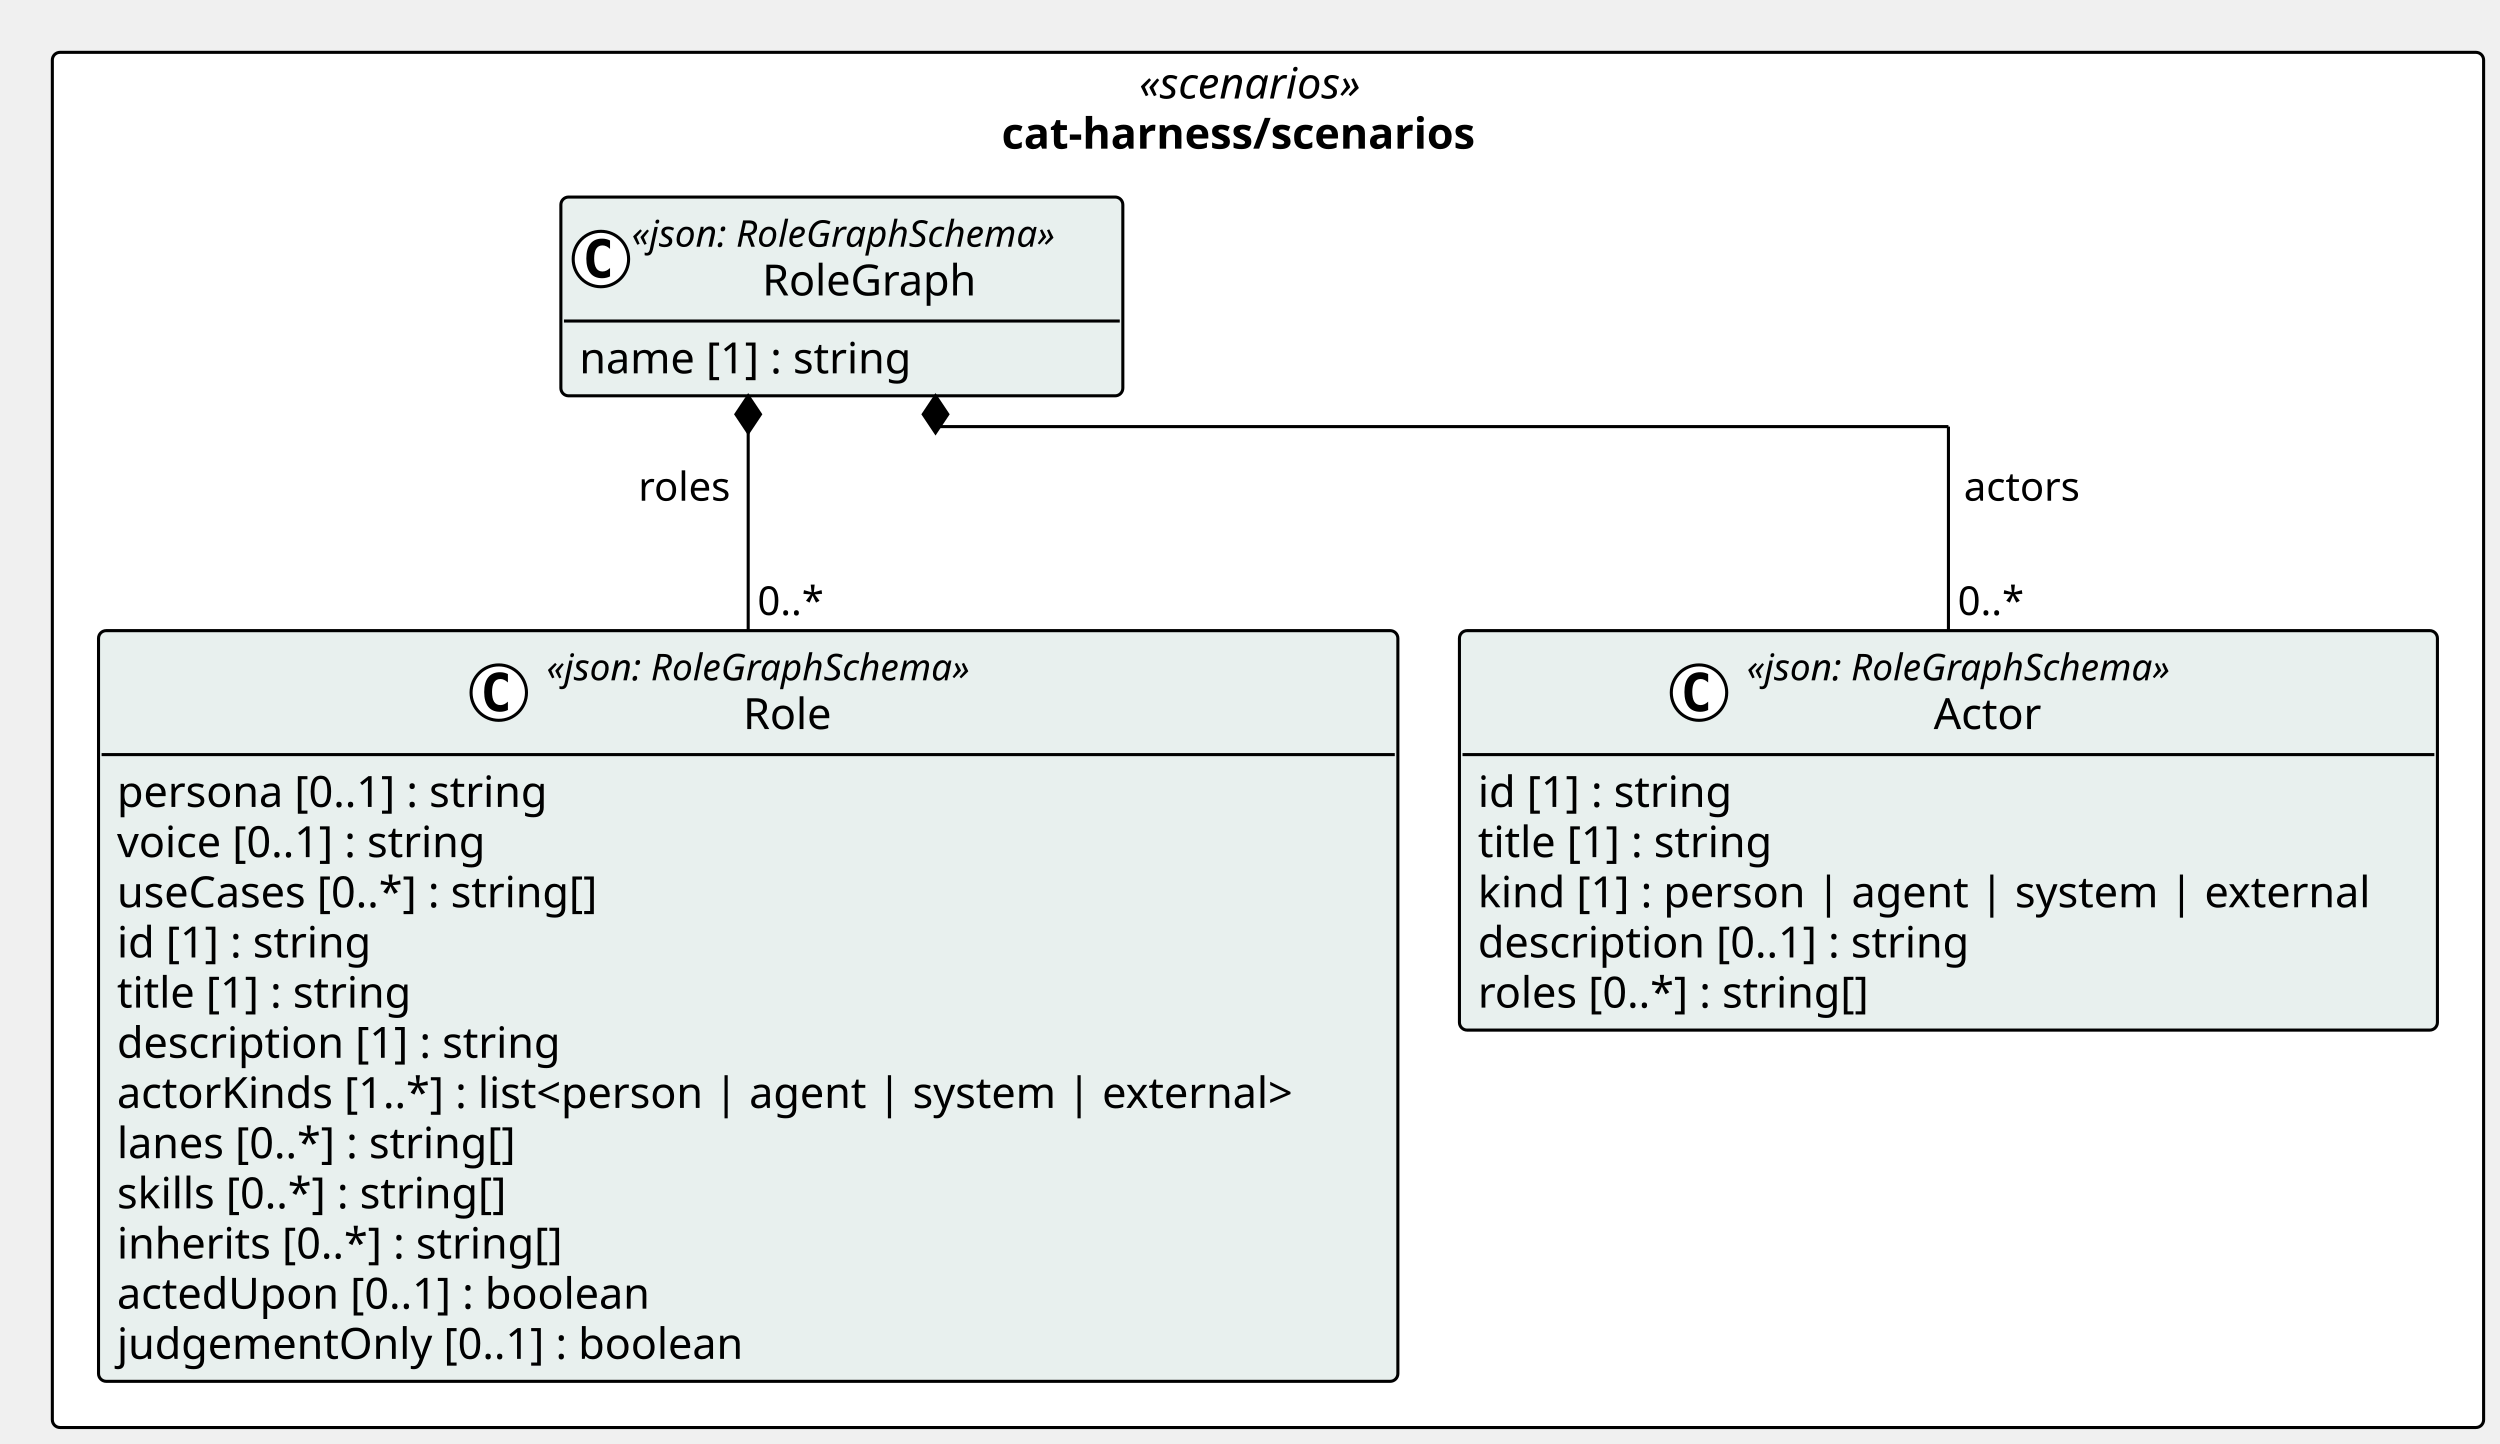
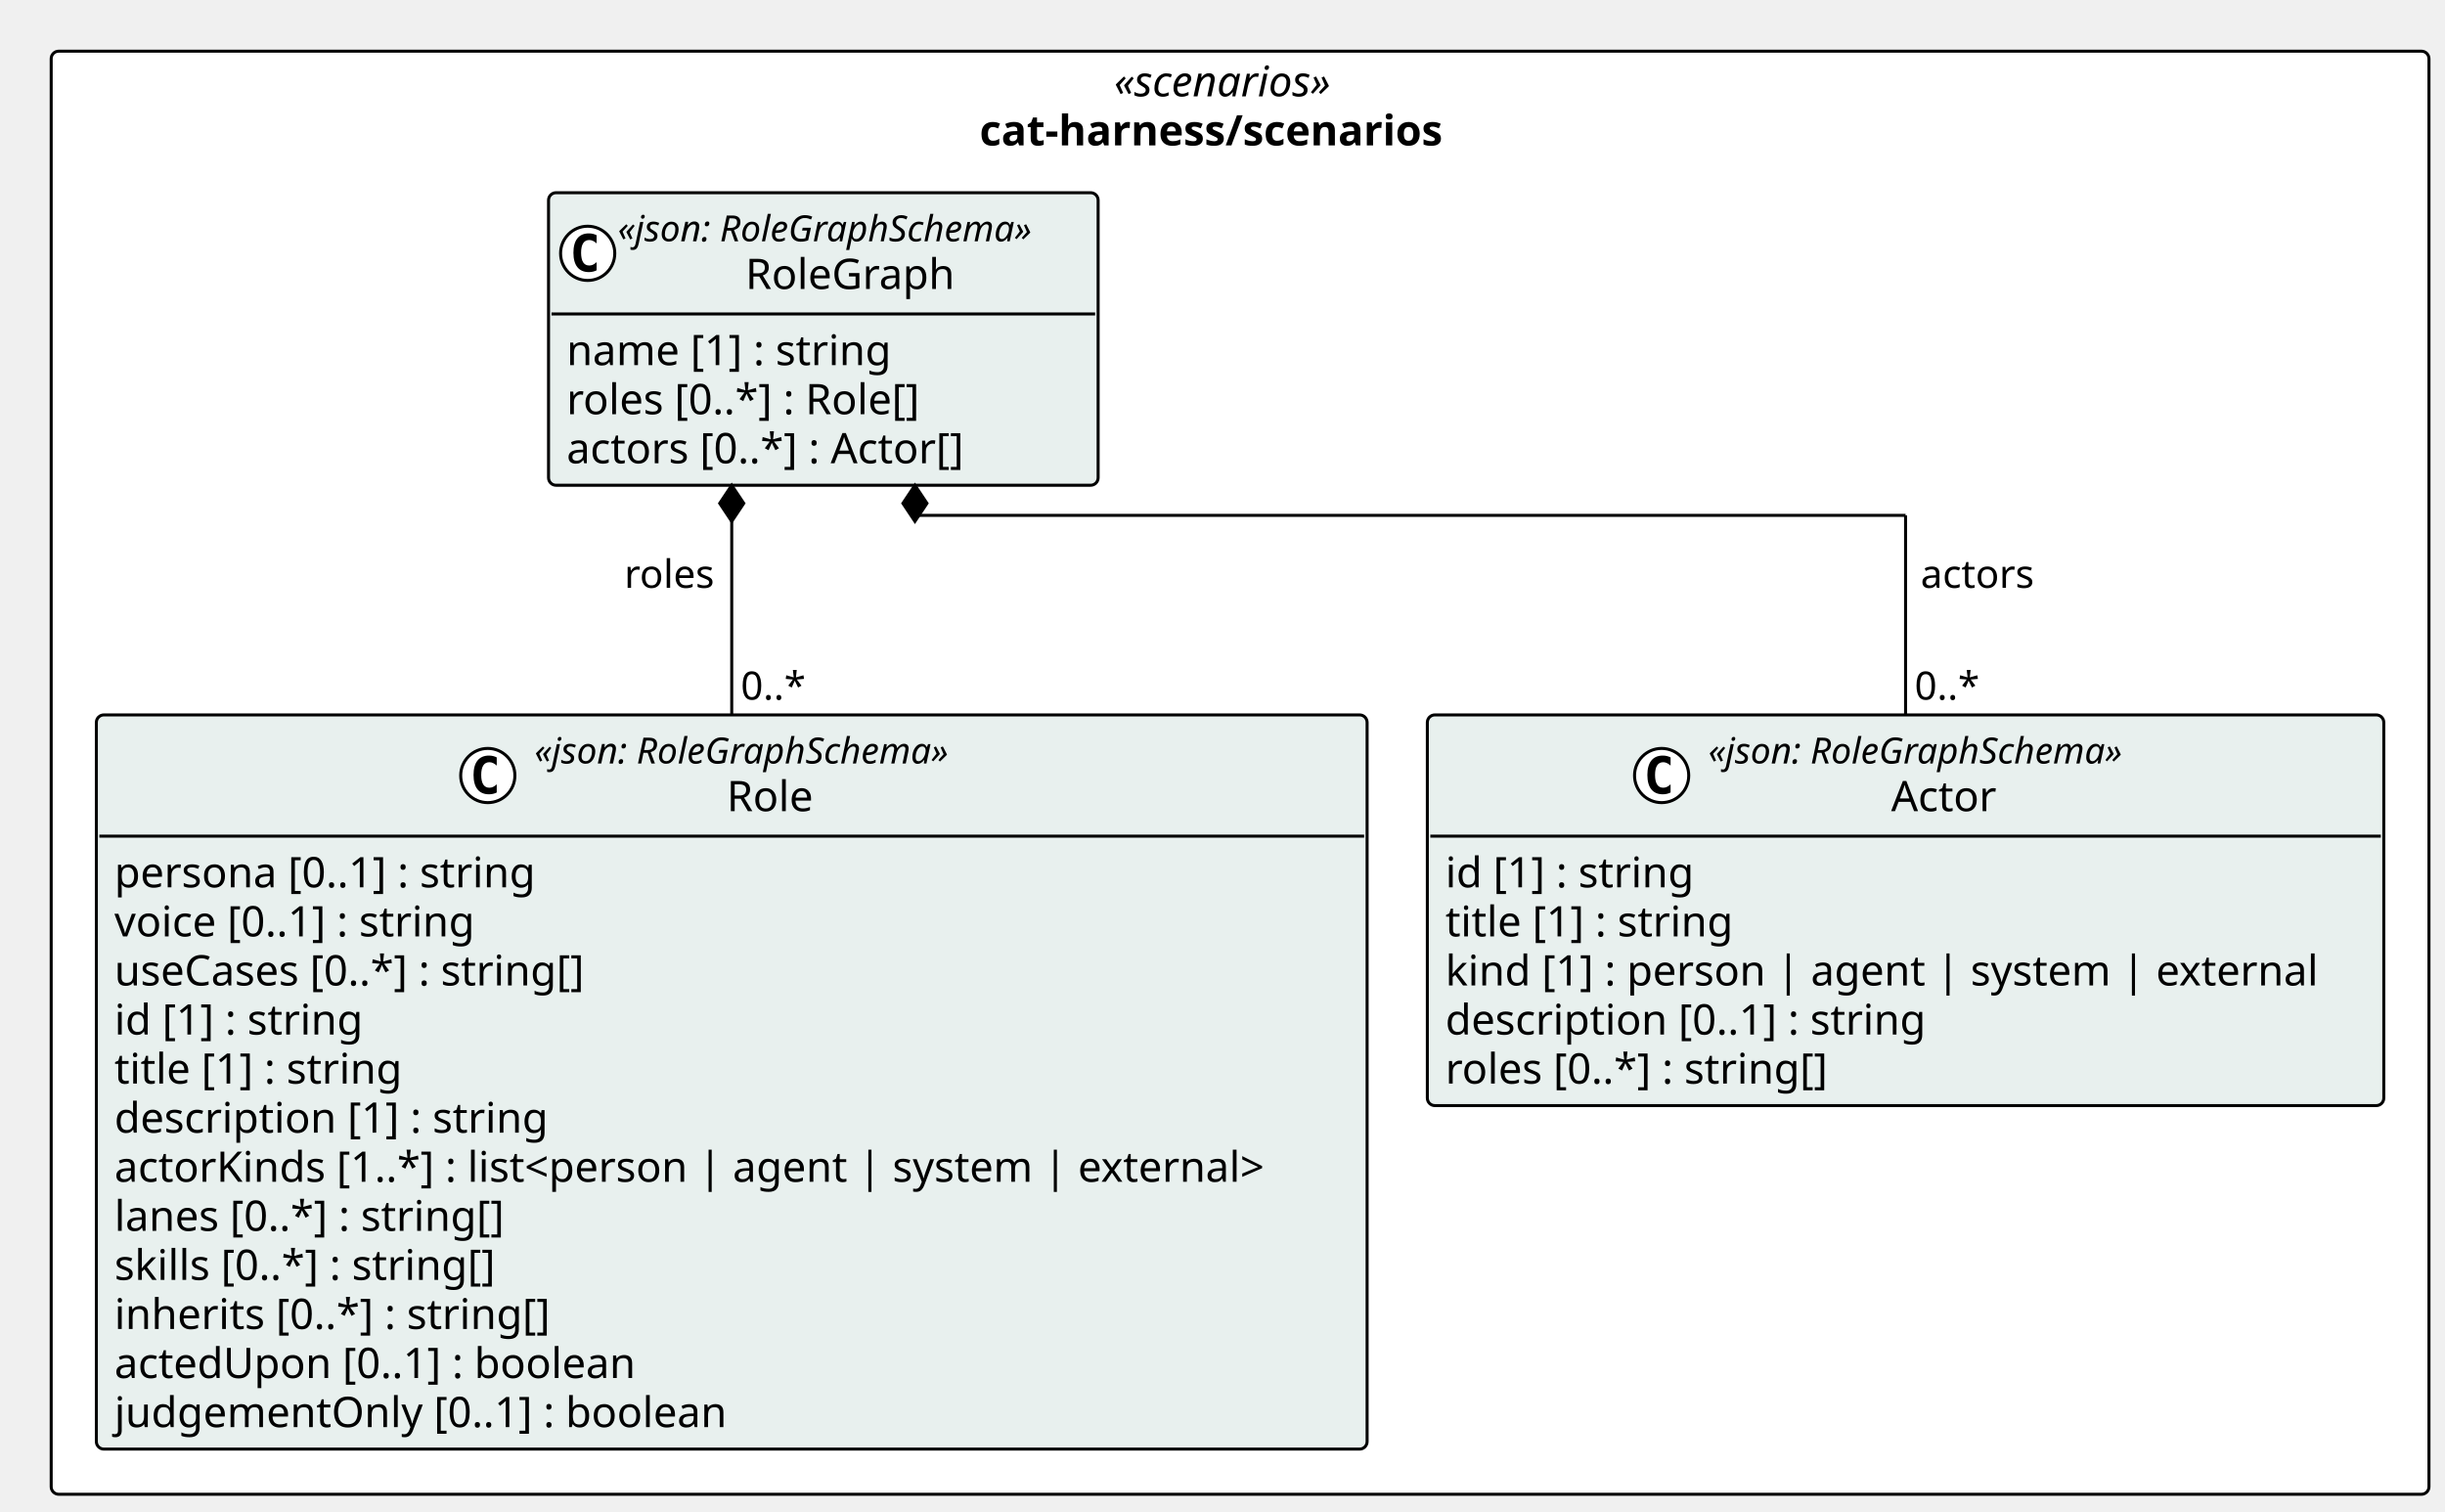
- <svg xmlns="http://www.w3.org/2000/svg" contentStyleType="text/css" height="469px" preserveAspectRatio="none" style="width:812px;height:469px;background:#FFFFFF;" version="1.1" viewBox="0 0 812 469" width="812px" zoomAndPan="magnify">
+ <svg xmlns="http://www.w3.org/2000/svg" contentStyleType="text/css" height="502px" preserveAspectRatio="none" style="width:812px;height:502px;background:#FFFFFF;" version="1.1" viewBox="0 0 812 502" width="812px" zoomAndPan="magnify">
  <defs />
  <g>
-     <rect fill="#FFFFFF" height="446.656" rx="2.5" ry="2.5" style="stroke:#000000;stroke-width:1.0;" width="789.675" x="17" y="17" />
+     <rect fill="#FFFFFF" height="479.25" rx="2.5" ry="2.5" style="stroke:#000000;stroke-width:1.0;" width="789.675" x="17" y="17" />
    <text fill="#000000" font-family="Verdana" font-size="14" font-style="italic" lengthAdjust="spacing" textLength="83.692" x="369.991" y="31.995">«scenarios»</text>
    <text fill="#000000" font-family="Verdana" font-size="14" font-weight="bold" lengthAdjust="spacing" textLength="173.004" x="325.335" y="48.292">cat-harness/scenarios</text>
    <g id="elem_cat_harness_scenarios_Role">
-       <rect codeLine="11" fill="#E8F0EE" height="243.828" id="cat_harness_scenarios_Role" rx="2.5" ry="2.5" style="stroke:#000000;stroke-width:1.0;" width="422.026" x="32" y="204.828" />
-       <ellipse cx="162" cy="224.961" fill="#FFFFFF" rx="9" ry="9" style="stroke:#000000;stroke-width:1.0;" />
-       <path d="M164.969,230.602 Q164.391,230.898 163.75,231.039 Q163.11,231.195 162.407,231.195 Q159.907,231.195 158.579,229.555 Q157.266,227.898 157.266,224.773 Q157.266,221.648 158.579,219.992 Q159.907,218.336 162.407,218.336 Q163.11,218.336 163.75,218.492 Q164.407,218.648 164.969,218.945 L164.969,221.664 Q164.344,221.086 163.75,220.82 Q163.157,220.539 162.532,220.539 Q161.188,220.539 160.5,221.617 Q159.813,222.68 159.813,224.773 Q159.813,226.867 160.5,227.945 Q161.188,229.008 162.532,229.008 Q163.157,229.008 163.75,228.742 Q164.344,228.461 164.969,227.883 L164.969,230.602 Z " fill="#000000" />
-       <text fill="#000000" font-family="Verdana" font-size="12" font-style="italic" lengthAdjust="spacing" textLength="158.525" x="177.5" y="220.967">«json: RoleGraphSchema»</text>
-       <text fill="#000000" font-family="Verdana" font-size="14" lengthAdjust="spacing" textLength="30.796" x="241.365" y="236.792">Role</text>
-       <line style="stroke:#000000;stroke-width:1.0;" x1="33" x2="453.026" y1="245.094" y2="245.094" />
-       <text fill="#000000" font-family="Verdana" font-size="14" lengthAdjust="spacing" textLength="152.462" x="38" y="262.089">persona [0..1] : string</text>
-       <text fill="#000000" font-family="Verdana" font-size="14" lengthAdjust="spacing" textLength="132.945" x="38" y="278.386">voice [0..1] : string</text>
-       <text fill="#000000" font-family="Verdana" font-size="14" lengthAdjust="spacing" textLength="171.247" x="38" y="294.683">useCases [0..*] : string[]</text>
-       <text fill="#000000" font-family="Verdana" font-size="14" lengthAdjust="spacing" textLength="90.863" x="38" y="310.979">id [1] : string</text>
-       <text fill="#000000" font-family="Verdana" font-size="14" lengthAdjust="spacing" textLength="105.458" x="38" y="327.276">title [1] : string</text>
-       <text fill="#000000" font-family="Verdana" font-size="14" lengthAdjust="spacing" textLength="155.928" x="38" y="343.573">description [1] : string</text>
-       <text fill="#000000" font-family="Verdana" font-size="14" lengthAdjust="spacing" textLength="410.026" x="38" y="359.87">actorKinds [1..*] : list&lt;person | agent | system | external&gt;</text>
-       <text fill="#000000" font-family="Verdana" font-size="14" lengthAdjust="spacing" textLength="142.16" x="38" y="376.167">lanes [0..*] : string[]</text>
-       <text fill="#000000" font-family="Verdana" font-size="14" lengthAdjust="spacing" textLength="139.275" x="38" y="392.464">skills [0..*] : string[]</text>
-       <text fill="#000000" font-family="Verdana" font-size="14" lengthAdjust="spacing" textLength="157.589" x="38" y="408.761">inherits [0..*] : string[]</text>
-       <text fill="#000000" font-family="Verdana" font-size="14" lengthAdjust="spacing" textLength="187.517" x="38" y="425.058">actedUpon [0..1] : boolean</text>
-       <text fill="#000000" font-family="Verdana" font-size="14" lengthAdjust="spacing" textLength="219.509" x="38" y="441.354">judgementOnly [0..1] : boolean</text>
+       <rect codeLine="11" fill="#E8F0EE" height="243.828" id="cat_harness_scenarios_Role" rx="2.5" ry="2.5" style="stroke:#000000;stroke-width:1.0;" width="422.026" x="32" y="237.422" />
+       <ellipse cx="162" cy="257.555" fill="#FFFFFF" rx="9" ry="9" style="stroke:#000000;stroke-width:1.0;" />
+       <path d="M164.969,263.195 Q164.391,263.492 163.75,263.633 Q163.11,263.789 162.407,263.789 Q159.907,263.789 158.579,262.148 Q157.266,260.492 157.266,257.367 Q157.266,254.242 158.579,252.586 Q159.907,250.93 162.407,250.93 Q163.11,250.93 163.75,251.086 Q164.407,251.242 164.969,251.539 L164.969,254.258 Q164.344,253.68 163.75,253.414 Q163.157,253.133 162.532,253.133 Q161.188,253.133 160.5,254.211 Q159.813,255.273 159.813,257.367 Q159.813,259.461 160.5,260.539 Q161.188,261.602 162.532,261.602 Q163.157,261.602 163.75,261.336 Q164.344,261.055 164.969,260.477 L164.969,263.195 Z " fill="#000000" />
+       <text fill="#000000" font-family="Verdana" font-size="12" font-style="italic" lengthAdjust="spacing" textLength="158.525" x="177.5" y="253.56">«json: RoleGraphSchema»</text>
+       <text fill="#000000" font-family="Verdana" font-size="14" lengthAdjust="spacing" textLength="30.796" x="241.365" y="269.386">Role</text>
+       <line style="stroke:#000000;stroke-width:1.0;" x1="33" x2="453.026" y1="277.688" y2="277.688" />
+       <text fill="#000000" font-family="Verdana" font-size="14" lengthAdjust="spacing" textLength="152.462" x="38" y="294.683">persona [0..1] : string</text>
+       <text fill="#000000" font-family="Verdana" font-size="14" lengthAdjust="spacing" textLength="132.945" x="38" y="310.979">voice [0..1] : string</text>
+       <text fill="#000000" font-family="Verdana" font-size="14" lengthAdjust="spacing" textLength="171.247" x="38" y="327.276">useCases [0..*] : string[]</text>
+       <text fill="#000000" font-family="Verdana" font-size="14" lengthAdjust="spacing" textLength="90.863" x="38" y="343.573">id [1] : string</text>
+       <text fill="#000000" font-family="Verdana" font-size="14" lengthAdjust="spacing" textLength="105.458" x="38" y="359.87">title [1] : string</text>
+       <text fill="#000000" font-family="Verdana" font-size="14" lengthAdjust="spacing" textLength="155.928" x="38" y="376.167">description [1] : string</text>
+       <text fill="#000000" font-family="Verdana" font-size="14" lengthAdjust="spacing" textLength="410.026" x="38" y="392.464">actorKinds [1..*] : list&lt;person | agent | system | external&gt;</text>
+       <text fill="#000000" font-family="Verdana" font-size="14" lengthAdjust="spacing" textLength="142.16" x="38" y="408.761">lanes [0..*] : string[]</text>
+       <text fill="#000000" font-family="Verdana" font-size="14" lengthAdjust="spacing" textLength="139.275" x="38" y="425.058">skills [0..*] : string[]</text>
+       <text fill="#000000" font-family="Verdana" font-size="14" lengthAdjust="spacing" textLength="157.589" x="38" y="441.354">inherits [0..*] : string[]</text>
+       <text fill="#000000" font-family="Verdana" font-size="14" lengthAdjust="spacing" textLength="187.517" x="38" y="457.651">actedUpon [0..1] : boolean</text>
+       <text fill="#000000" font-family="Verdana" font-size="14" lengthAdjust="spacing" textLength="219.509" x="38" y="473.948">judgementOnly [0..1] : boolean</text>
    </g>
    <g id="elem_cat_harness_scenarios_Actor">
-       <rect codeLine="25" fill="#E8F0EE" height="129.75" id="cat_harness_scenarios_Actor" rx="2.5" ry="2.5" style="stroke:#000000;stroke-width:1.0;" width="317.648" x="474.026" y="204.828" />
-       <ellipse cx="551.838" cy="224.961" fill="#FFFFFF" rx="9" ry="9" style="stroke:#000000;stroke-width:1.0;" />
-       <path d="M554.807,230.602 Q554.229,230.898 553.588,231.039 Q552.947,231.195 552.244,231.195 Q549.744,231.195 548.416,229.555 Q547.104,227.898 547.104,224.773 Q547.104,221.648 548.416,219.992 Q549.744,218.336 552.244,218.336 Q552.947,218.336 553.588,218.492 Q554.244,218.648 554.807,218.945 L554.807,221.664 Q554.182,221.086 553.588,220.82 Q552.994,220.539 552.369,220.539 Q551.025,220.539 550.338,221.617 Q549.65,222.68 549.65,224.773 Q549.65,226.867 550.338,227.945 Q551.025,229.008 552.369,229.008 Q552.994,229.008 553.588,228.742 Q554.182,228.461 554.807,227.883 L554.807,230.602 Z " fill="#000000" />
-       <text fill="#000000" font-family="Verdana" font-size="12" font-style="italic" lengthAdjust="spacing" textLength="158.525" x="567.338" y="220.967">«json: RoleGraphSchema»</text>
-       <text fill="#000000" font-family="Verdana" font-size="14" lengthAdjust="spacing" textLength="37.085" x="628.058" y="236.792">Actor</text>
-       <line style="stroke:#000000;stroke-width:1.0;" x1="475.026" x2="790.675" y1="245.094" y2="245.094" />
-       <text fill="#000000" font-family="Verdana" font-size="14" lengthAdjust="spacing" textLength="90.863" x="480.026" y="262.089">id [1] : string</text>
-       <text fill="#000000" font-family="Verdana" font-size="14" lengthAdjust="spacing" textLength="105.458" x="480.026" y="278.386">title [1] : string</text>
-       <text fill="#000000" font-family="Verdana" font-size="14" lengthAdjust="spacing" textLength="305.648" x="480.026" y="294.683">kind [1] : person | agent | system | external</text>
-       <text fill="#000000" font-family="Verdana" font-size="14" lengthAdjust="spacing" textLength="173.735" x="480.026" y="310.979">description [0..1] : string</text>
-       <text fill="#000000" font-family="Verdana" font-size="14" lengthAdjust="spacing" textLength="139.029" x="480.026" y="327.276">roles [0..*] : string[]</text>
+       <rect codeLine="25" fill="#E8F0EE" height="129.75" id="cat_harness_scenarios_Actor" rx="2.5" ry="2.5" style="stroke:#000000;stroke-width:1.0;" width="317.648" x="474.026" y="237.422" />
+       <ellipse cx="551.838" cy="257.555" fill="#FFFFFF" rx="9" ry="9" style="stroke:#000000;stroke-width:1.0;" />
+       <path d="M554.807,263.195 Q554.229,263.492 553.588,263.633 Q552.947,263.789 552.244,263.789 Q549.744,263.789 548.416,262.148 Q547.104,260.492 547.104,257.367 Q547.104,254.242 548.416,252.586 Q549.744,250.93 552.244,250.93 Q552.947,250.93 553.588,251.086 Q554.244,251.242 554.807,251.539 L554.807,254.258 Q554.182,253.68 553.588,253.414 Q552.994,253.133 552.369,253.133 Q551.025,253.133 550.338,254.211 Q549.65,255.273 549.65,257.367 Q549.65,259.461 550.338,260.539 Q551.025,261.602 552.369,261.602 Q552.994,261.602 553.588,261.336 Q554.182,261.055 554.807,260.477 L554.807,263.195 Z " fill="#000000" />
+       <text fill="#000000" font-family="Verdana" font-size="12" font-style="italic" lengthAdjust="spacing" textLength="158.525" x="567.338" y="253.56">«json: RoleGraphSchema»</text>
+       <text fill="#000000" font-family="Verdana" font-size="14" lengthAdjust="spacing" textLength="37.085" x="628.058" y="269.386">Actor</text>
+       <line style="stroke:#000000;stroke-width:1.0;" x1="475.026" x2="790.675" y1="277.688" y2="277.688" />
+       <text fill="#000000" font-family="Verdana" font-size="14" lengthAdjust="spacing" textLength="90.863" x="480.026" y="294.683">id [1] : string</text>
+       <text fill="#000000" font-family="Verdana" font-size="14" lengthAdjust="spacing" textLength="105.458" x="480.026" y="310.979">title [1] : string</text>
+       <text fill="#000000" font-family="Verdana" font-size="14" lengthAdjust="spacing" textLength="305.648" x="480.026" y="327.276">kind [1] : person | agent | system | external</text>
+       <text fill="#000000" font-family="Verdana" font-size="14" lengthAdjust="spacing" textLength="173.735" x="480.026" y="343.573">description [0..1] : string</text>
+       <text fill="#000000" font-family="Verdana" font-size="14" lengthAdjust="spacing" textLength="139.029" x="480.026" y="359.87">roles [0..*] : string[]</text>
    </g>
    <g id="elem_cat_harness_scenarios_RoleGraph">
-       <rect codeLine="32" fill="#E8F0EE" height="64.562" id="cat_harness_scenarios_RoleGraph" rx="2.5" ry="2.5" style="stroke:#000000;stroke-width:1.0;" width="182.525" x="182.171" y="64" />
+       <rect codeLine="32" fill="#E8F0EE" height="97.156" id="cat_harness_scenarios_RoleGraph" rx="2.5" ry="2.5" style="stroke:#000000;stroke-width:1.0;" width="182.525" x="182.171" y="64" />
      <ellipse cx="195.171" cy="84.133" fill="#FFFFFF" rx="9" ry="9" style="stroke:#000000;stroke-width:1.0;" />
      <path d="M198.14,89.773 Q197.562,90.07 196.921,90.211 Q196.281,90.367 195.578,90.367 Q193.078,90.367 191.75,88.727 Q190.437,87.07 190.437,83.945 Q190.437,80.82 191.75,79.164 Q193.078,77.508 195.578,77.508 Q196.281,77.508 196.921,77.664 Q197.578,77.82 198.14,78.117 L198.14,80.836 Q197.515,80.258 196.921,79.992 Q196.328,79.711 195.703,79.711 Q194.359,79.711 193.671,80.789 Q192.984,81.852 192.984,83.945 Q192.984,86.039 193.671,87.117 Q194.359,88.18 195.703,88.18 Q196.328,88.18 196.921,87.914 Q197.515,87.633 198.14,87.055 L198.14,89.773 Z " fill="#000000" />
      <text fill="#000000" font-family="Verdana" font-size="12" font-style="italic" lengthAdjust="spacing" textLength="158.525" x="205.171" y="80.139">«json: RoleGraphSchema»</text>
      <text fill="#000000" font-family="Verdana" font-size="14" lengthAdjust="spacing" textLength="73.739" x="247.565" y="95.964">RoleGraph</text>
      <line style="stroke:#000000;stroke-width:1.0;" x1="183.171" x2="363.697" y1="104.266" y2="104.266" />
      <text fill="#000000" font-family="Verdana" font-size="14" lengthAdjust="spacing" textLength="117.79" x="188.171" y="121.261">name [1] : string</text>
+       <text fill="#000000" font-family="Verdana" font-size="14" lengthAdjust="spacing" textLength="129.637" x="188.171" y="137.558">roles [0..*] : Role[]</text>
+       <text fill="#000000" font-family="Verdana" font-size="14" lengthAdjust="spacing" textLength="145.189" x="188.171" y="153.855">actors [0..*] : Actor[]</text>
    </g>
-     <line style="stroke:#000000;stroke-width:1.0;" x1="243.013" x2="243.013" y1="128.562" y2="204.828" />
-     <polygon fill="#000000" points="243.013,128.562,239.013,134.562,243.013,140.562,247.013,134.562,243.013,128.562" style="stroke:#000000;stroke-width:1.0;" />
-     <text fill="#000000" font-family="Verdana" font-size="13" lengthAdjust="spacing" textLength="31.681" x="207.332" y="162.629">roles</text>
-     <text fill="#000000" font-family="Verdana" font-size="13" lengthAdjust="spacing" textLength="23.036" x="246.013" y="199.762">0..*</text>
-     <line style="stroke:#000000;stroke-width:1.0;" x1="303.855" x2="303.855" y1="128.562" y2="138.562" />
-     <line style="stroke:#000000;stroke-width:1.0;" x1="303.855" x2="632.851" y1="138.562" y2="138.562" />
-     <line style="stroke:#000000;stroke-width:1.0;" x1="632.851" x2="632.851" y1="138.562" y2="204.828" />
-     <polygon fill="#000000" points="303.855,128.562,299.855,134.562,303.855,140.562,307.855,134.562,303.855,128.562" style="stroke:#000000;stroke-width:1.0;" />
-     <text fill="#000000" font-family="Verdana" font-size="13" lengthAdjust="spacing" textLength="40.282" x="637.851" y="162.629">actors</text>
-     <text fill="#000000" font-family="Verdana" font-size="13" lengthAdjust="spacing" textLength="23.036" x="635.851" y="199.762">0..*</text>
+     <line style="stroke:#000000;stroke-width:1.0;" x1="243.013" x2="243.013" y1="161.156" y2="237.422" />
+     <polygon fill="#000000" points="243.013,161.156,239.013,167.156,243.013,173.156,247.013,167.156,243.013,161.156" style="stroke:#000000;stroke-width:1.0;" />
+     <text fill="#000000" font-family="Verdana" font-size="13" lengthAdjust="spacing" textLength="31.681" x="207.332" y="195.223">roles</text>
+     <text fill="#000000" font-family="Verdana" font-size="13" lengthAdjust="spacing" textLength="23.036" x="246.013" y="232.356">0..*</text>
+     <line style="stroke:#000000;stroke-width:1.0;" x1="303.855" x2="303.855" y1="161.156" y2="171.156" />
+     <line style="stroke:#000000;stroke-width:1.0;" x1="303.855" x2="632.851" y1="171.156" y2="171.156" />
+     <line style="stroke:#000000;stroke-width:1.0;" x1="632.851" x2="632.851" y1="171.156" y2="237.422" />
+     <polygon fill="#000000" points="303.855,161.156,299.855,167.156,303.855,173.156,307.855,167.156,303.855,161.156" style="stroke:#000000;stroke-width:1.0;" />
+     <text fill="#000000" font-family="Verdana" font-size="13" lengthAdjust="spacing" textLength="40.282" x="637.851" y="195.223">actors</text>
+     <text fill="#000000" font-family="Verdana" font-size="13" lengthAdjust="spacing" textLength="23.036" x="635.851" y="232.356">0..*</text>
  </g>
</svg>
